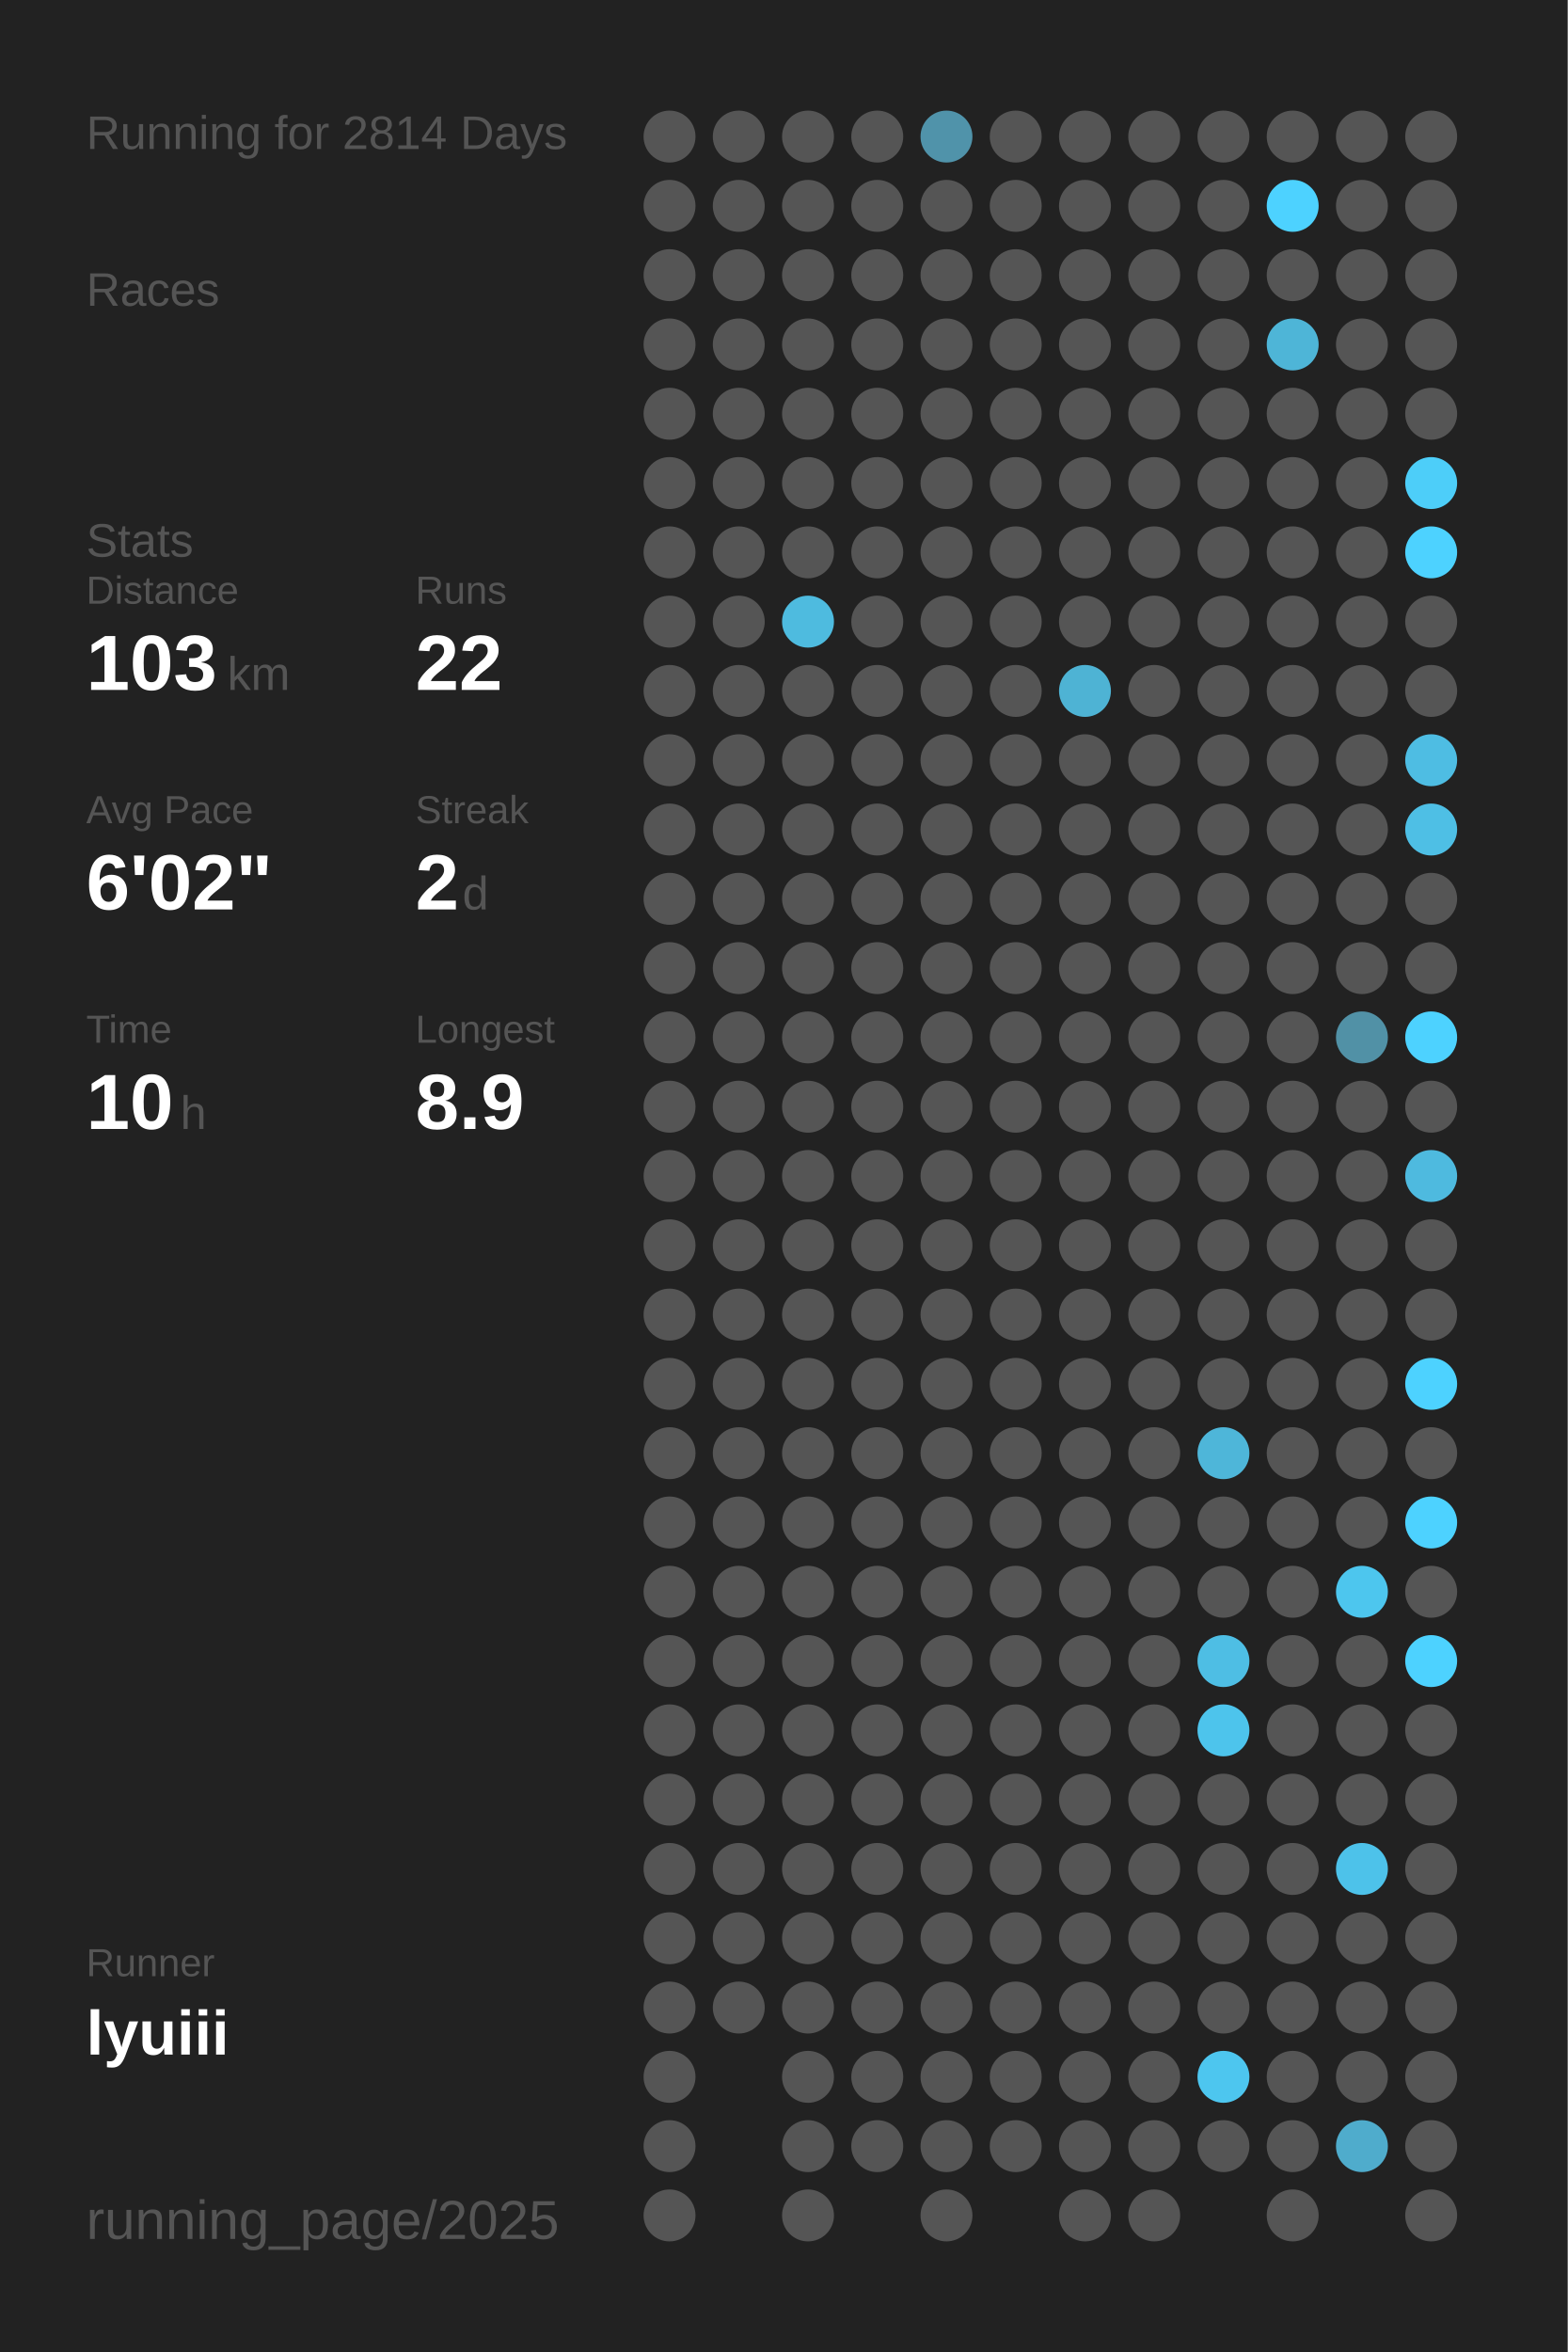
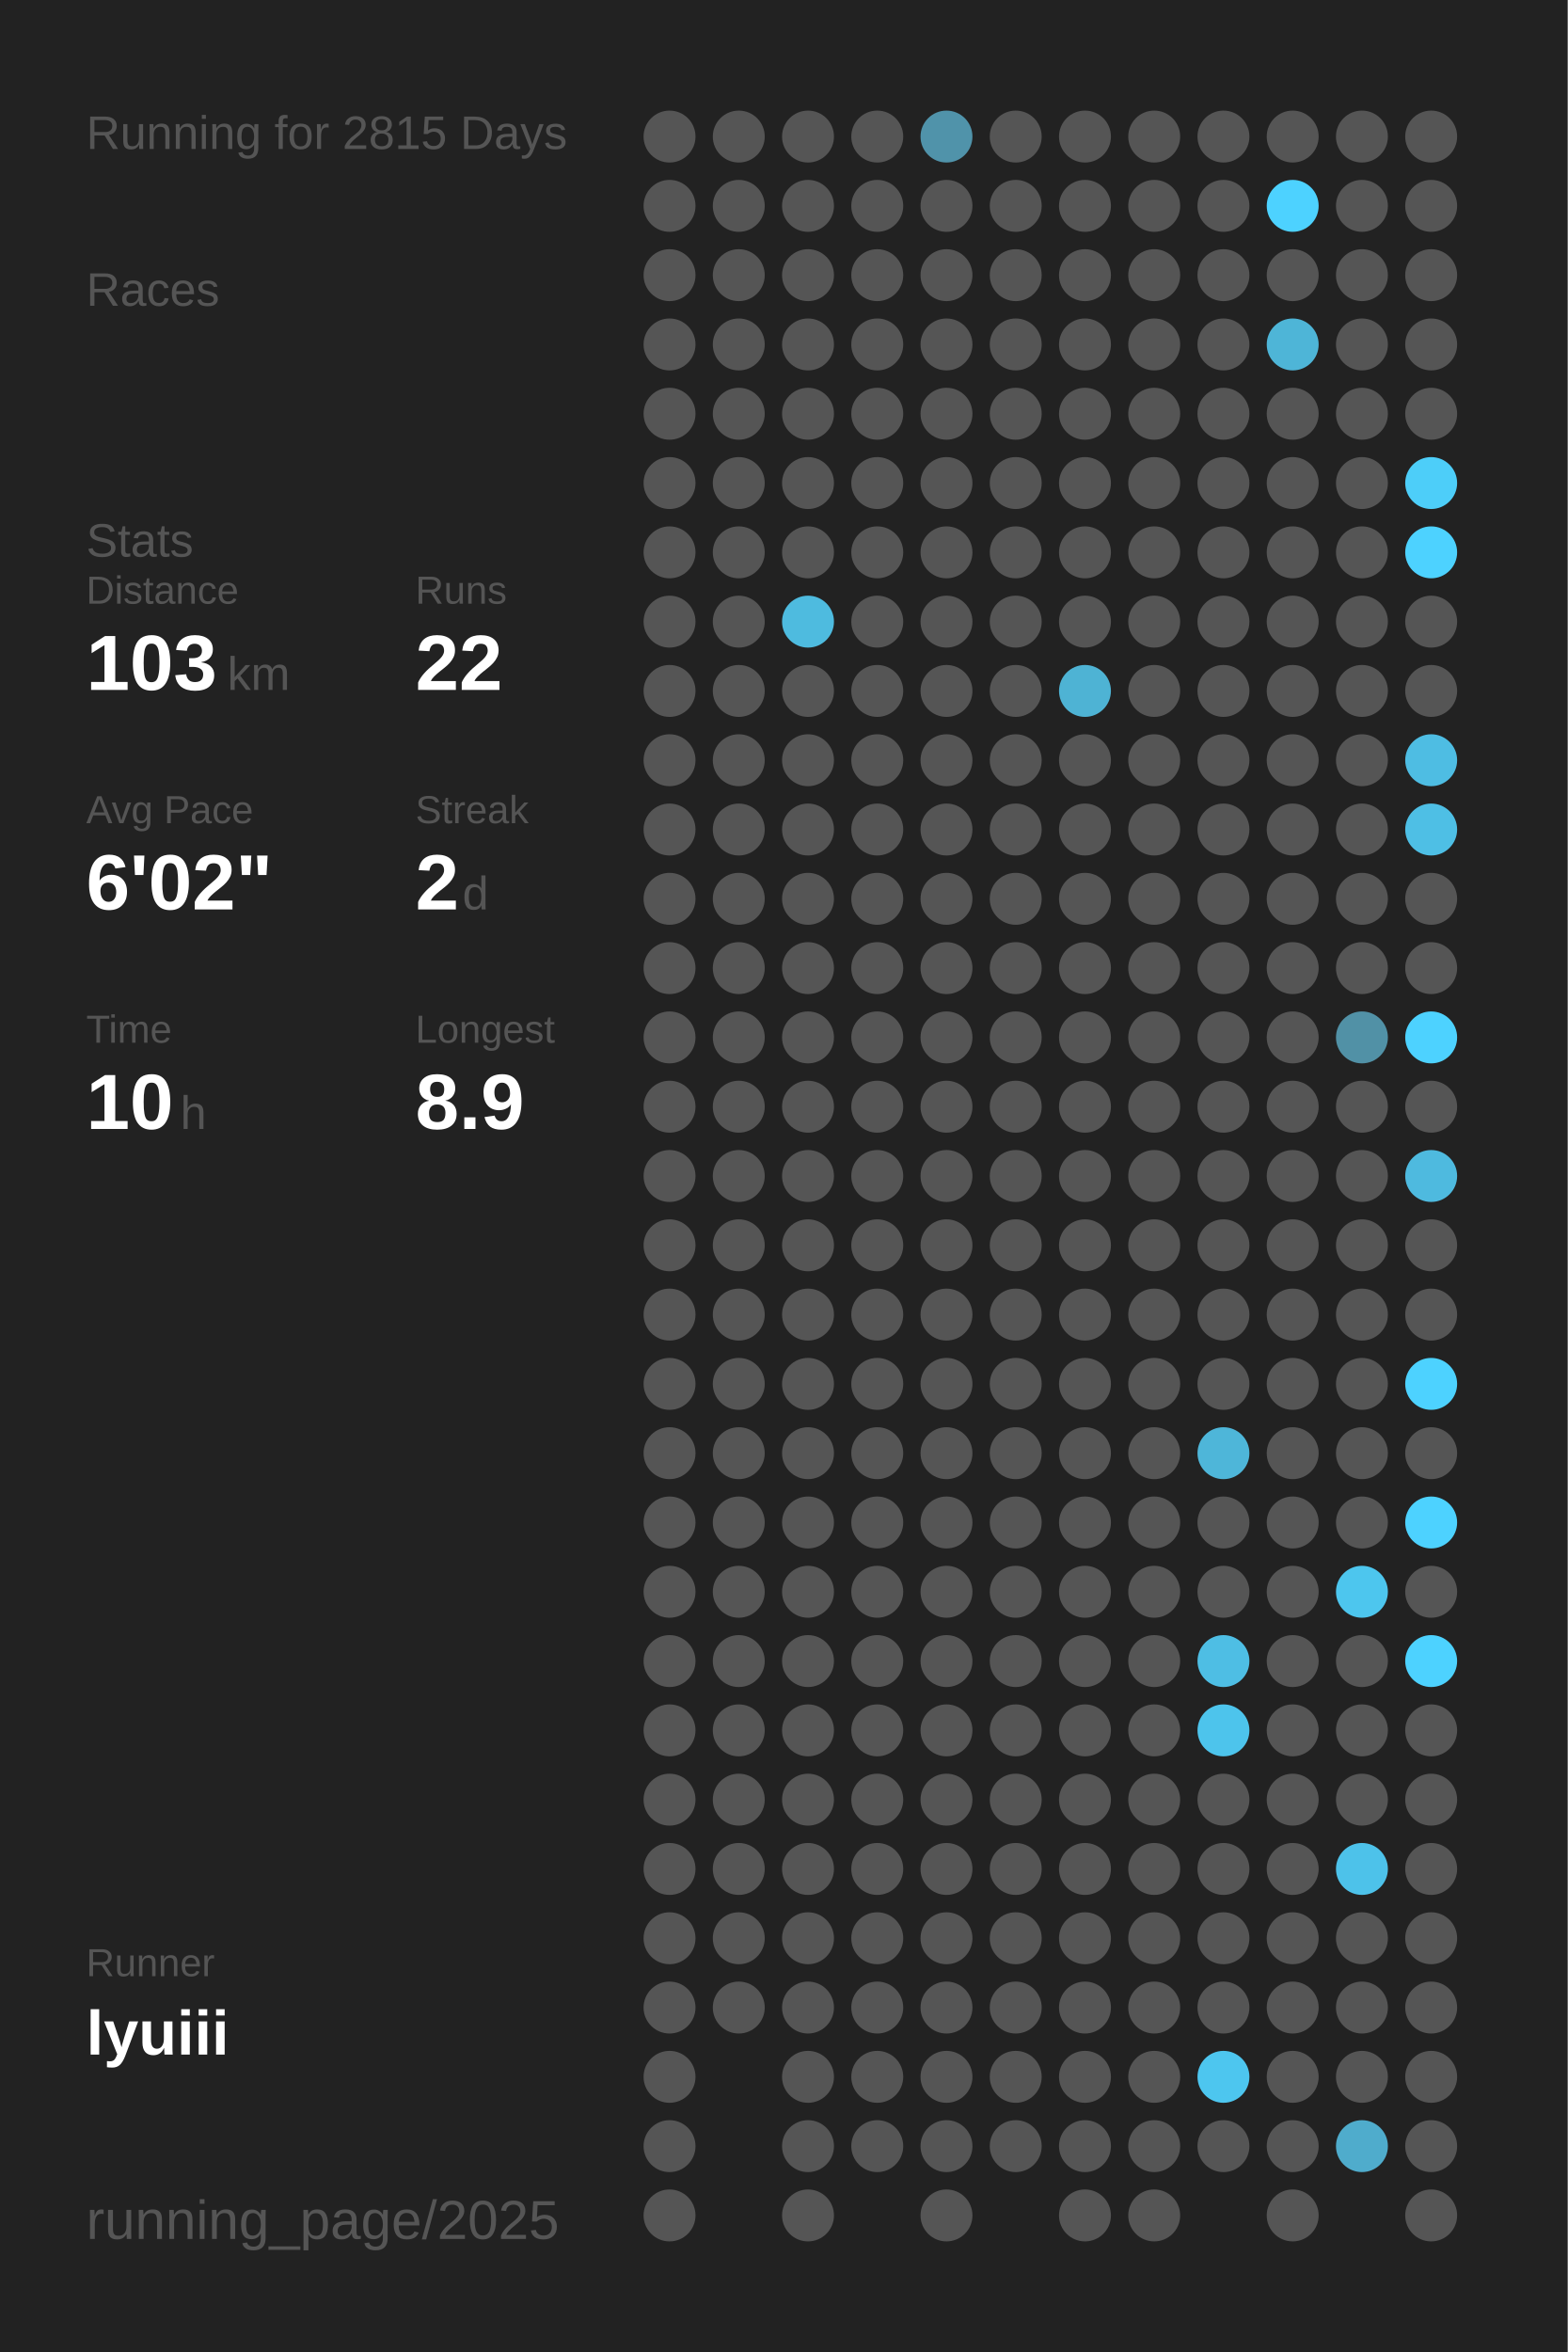
<svg xmlns="http://www.w3.org/2000/svg" baseProfile="full" height="300mm" version="1.1" viewBox="0,0,200,300" width="200mm">
  <defs />
  <rect fill="#222222" height="300" width="200" x="0" y="0" />
-   <text fill="#555555" style="font-size:6px; font-family:Arial;" x="11" y="19">Running for 2814 Days</text>
+   <text fill="#555555" style="font-size:6px; font-family:Arial;" x="11" y="19">Running for 2815 Days</text>
  <text fill="#555555" style="font-size:6px; font-family:Arial;" x="11" y="39">Races</text>
  <text fill="#555555" style="font-size:6px; font-family:Arial;" x="11" y="71">Stats</text>
  <text fill="#555555" style="font-size:5px; font-family:Arial;" x="11" y="77">Distance</text>
  <text fill="#FFFFFF" style="font-size:10px; font-family:Arial; font-weight:bold;" x="11" y="88">103</text>
  <text fill="#555555" style="font-size:6px; font-family:Arial;" x="29" y="88">km</text>
  <text fill="#555555" style="font-size:5px; font-family:Arial;" x="53" y="77">Runs</text>
  <text fill="#FFFFFF" style="font-size:10px; font-family:Arial; font-weight:bold;" x="53" y="88">22</text>
  <text fill="#555555" style="font-size:5px; font-family:Arial;" x="11" y="105">Avg Pace</text>
  <text fill="#FFFFFF" style="font-size:10px; font-family:Arial; font-weight:bold;" x="11" y="116">6'02"</text>
  <text fill="#555555" style="font-size:5px; font-family:Arial;" x="53" y="105">Streak</text>
  <text fill="#FFFFFF" style="font-size:10px; font-family:Arial; font-weight:bold;" x="53" y="116">2</text>
  <text fill="#555555" style="font-size:6px; font-family:Arial;" x="59" y="116">d</text>
  <text fill="#555555" style="font-size:5px; font-family:Arial;" x="11" y="133">Time</text>
  <text fill="#FFFFFF" style="font-size:10px; font-family:Arial; font-weight:bold;" x="11" y="144">10</text>
  <text fill="#555555" style="font-size:6px; font-family:Arial;" x="23" y="144">h</text>
  <text fill="#555555" style="font-size:5px; font-family:Arial;" x="53" y="133">Longest</text>
  <text fill="#FFFFFF" style="font-size:10px; font-family:Arial; font-weight:bold;" x="53" y="144">8.9</text>
  <text fill="#555555" style="font-size:5px; font-family:Arial;" x="11" y="252.065">Runner</text>
  <text fill="#FFFFFF" style="font-size:8px; font-family:Arial; font-weight:bold;" x="11" y="262.065">lyuiii</text>
  <text fill="#555555" style="font-size:7px; font-family:Arial;" x="11" y="285.581">running_page/2025</text>
  <circle cx="85.417" cy="17.419" fill="#555555" r="3.312" />
  <circle cx="85.417" cy="26.258" fill="#555555" r="3.312" />
  <circle cx="85.417" cy="35.097" fill="#555555" r="3.312" />
  <circle cx="85.417" cy="43.935" fill="#555555" r="3.312" />
  <circle cx="85.417" cy="52.774" fill="#555555" r="3.312" />
  <circle cx="85.417" cy="61.613" fill="#555555" r="3.312" />
  <circle cx="85.417" cy="70.452" fill="#555555" r="3.312" />
  <circle cx="85.417" cy="79.29" fill="#555555" r="3.312" />
  <circle cx="85.417" cy="88.129" fill="#555555" r="3.312" />
  <circle cx="85.417" cy="96.968" fill="#555555" r="3.312" />
  <circle cx="85.417" cy="105.806" fill="#555555" r="3.312" />
  <circle cx="85.417" cy="114.645" fill="#555555" r="3.312" />
  <circle cx="85.417" cy="123.484" fill="#555555" r="3.312" />
  <circle cx="85.417" cy="132.323" fill="#555555" r="3.312" />
  <circle cx="85.417" cy="141.161" fill="#555555" r="3.312" />
  <circle cx="85.417" cy="150" fill="#555555" r="3.312" />
  <circle cx="85.417" cy="158.839" fill="#555555" r="3.312" />
  <circle cx="85.417" cy="167.677" fill="#555555" r="3.312" />
  <circle cx="85.417" cy="176.516" fill="#555555" r="3.312" />
  <circle cx="85.417" cy="185.355" fill="#555555" r="3.312" />
  <circle cx="85.417" cy="194.194" fill="#555555" r="3.312" />
  <circle cx="85.417" cy="203.032" fill="#555555" r="3.312" />
  <circle cx="85.417" cy="211.871" fill="#555555" r="3.312" />
  <circle cx="85.417" cy="220.71" fill="#555555" r="3.312" />
  <circle cx="85.417" cy="229.548" fill="#555555" r="3.312" />
  <circle cx="85.417" cy="238.387" fill="#555555" r="3.312" />
  <circle cx="85.417" cy="247.226" fill="#555555" r="3.312" />
  <circle cx="85.417" cy="256.065" fill="#555555" r="3.312" />
  <circle cx="85.417" cy="264.903" fill="#555555" r="3.312" />
  <circle cx="85.417" cy="273.742" fill="#555555" r="3.312" />
  <circle cx="85.417" cy="282.581" fill="#555555" r="3.312" />
  <circle cx="94.25" cy="17.419" fill="#555555" r="3.312" />
  <circle cx="94.25" cy="26.258" fill="#555555" r="3.312" />
  <circle cx="94.25" cy="35.097" fill="#555555" r="3.312" />
  <circle cx="94.25" cy="43.935" fill="#555555" r="3.312" />
  <circle cx="94.25" cy="52.774" fill="#555555" r="3.312" />
  <circle cx="94.25" cy="61.613" fill="#555555" r="3.312" />
  <circle cx="94.25" cy="70.452" fill="#555555" r="3.312" />
  <circle cx="94.25" cy="79.29" fill="#555555" r="3.312" />
  <circle cx="94.25" cy="88.129" fill="#555555" r="3.312" />
  <circle cx="94.25" cy="96.968" fill="#555555" r="3.312" />
  <circle cx="94.25" cy="105.806" fill="#555555" r="3.312" />
  <circle cx="94.25" cy="114.645" fill="#555555" r="3.312" />
  <circle cx="94.25" cy="123.484" fill="#555555" r="3.312" />
  <circle cx="94.25" cy="132.323" fill="#555555" r="3.312" />
  <circle cx="94.25" cy="141.161" fill="#555555" r="3.312" />
  <circle cx="94.25" cy="150" fill="#555555" r="3.312" />
  <circle cx="94.25" cy="158.839" fill="#555555" r="3.312" />
  <circle cx="94.25" cy="167.677" fill="#555555" r="3.312" />
  <circle cx="94.25" cy="176.516" fill="#555555" r="3.312" />
  <circle cx="94.25" cy="185.355" fill="#555555" r="3.312" />
  <circle cx="94.25" cy="194.194" fill="#555555" r="3.312" />
  <circle cx="94.25" cy="203.032" fill="#555555" r="3.312" />
  <circle cx="94.25" cy="211.871" fill="#555555" r="3.312" />
  <circle cx="94.25" cy="220.71" fill="#555555" r="3.312" />
  <circle cx="94.25" cy="229.548" fill="#555555" r="3.312" />
  <circle cx="94.25" cy="238.387" fill="#555555" r="3.312" />
  <circle cx="94.25" cy="247.226" fill="#555555" r="3.312" />
  <circle cx="94.25" cy="256.065" fill="#555555" r="3.312" />
  <circle cx="103.083" cy="17.419" fill="#555555" r="3.312" />
  <circle cx="103.083" cy="26.258" fill="#555555" r="3.312" />
  <circle cx="103.083" cy="35.097" fill="#555555" r="3.312" />
  <circle cx="103.083" cy="43.935" fill="#555555" r="3.312" />
  <circle cx="103.083" cy="52.774" fill="#555555" r="3.312" />
  <circle cx="103.083" cy="61.613" fill="#555555" r="3.312" />
  <circle cx="103.083" cy="70.452" fill="#555555" r="3.312" />
  <circle cx="103.083" cy="79.29" fill="#4ebbdf" r="3.312" />
  <circle cx="103.083" cy="88.129" fill="#555555" r="3.312" />
  <circle cx="103.083" cy="96.968" fill="#555555" r="3.312" />
  <circle cx="103.083" cy="105.806" fill="#555555" r="3.312" />
  <circle cx="103.083" cy="114.645" fill="#555555" r="3.312" />
  <circle cx="103.083" cy="123.484" fill="#555555" r="3.312" />
  <circle cx="103.083" cy="132.323" fill="#555555" r="3.312" />
  <circle cx="103.083" cy="141.161" fill="#555555" r="3.312" />
  <circle cx="103.083" cy="150" fill="#555555" r="3.312" />
  <circle cx="103.083" cy="158.839" fill="#555555" r="3.312" />
  <circle cx="103.083" cy="167.677" fill="#555555" r="3.312" />
  <circle cx="103.083" cy="176.516" fill="#555555" r="3.312" />
  <circle cx="103.083" cy="185.355" fill="#555555" r="3.312" />
  <circle cx="103.083" cy="194.194" fill="#555555" r="3.312" />
  <circle cx="103.083" cy="203.032" fill="#555555" r="3.312" />
  <circle cx="103.083" cy="211.871" fill="#555555" r="3.312" />
  <circle cx="103.083" cy="220.71" fill="#555555" r="3.312" />
  <circle cx="103.083" cy="229.548" fill="#555555" r="3.312" />
  <circle cx="103.083" cy="238.387" fill="#555555" r="3.312" />
  <circle cx="103.083" cy="247.226" fill="#555555" r="3.312" />
  <circle cx="103.083" cy="256.065" fill="#555555" r="3.312" />
  <circle cx="103.083" cy="264.903" fill="#555555" r="3.312" />
  <circle cx="103.083" cy="273.742" fill="#555555" r="3.312" />
  <circle cx="103.083" cy="282.581" fill="#555555" r="3.312" />
  <circle cx="111.917" cy="17.419" fill="#555555" r="3.312" />
  <circle cx="111.917" cy="26.258" fill="#555555" r="3.312" />
  <circle cx="111.917" cy="35.097" fill="#555555" r="3.312" />
  <circle cx="111.917" cy="43.935" fill="#555555" r="3.312" />
  <circle cx="111.917" cy="52.774" fill="#555555" r="3.312" />
  <circle cx="111.917" cy="61.613" fill="#555555" r="3.312" />
  <circle cx="111.917" cy="70.452" fill="#555555" r="3.312" />
  <circle cx="111.917" cy="79.29" fill="#555555" r="3.312" />
  <circle cx="111.917" cy="88.129" fill="#555555" r="3.312" />
  <circle cx="111.917" cy="96.968" fill="#555555" r="3.312" />
  <circle cx="111.917" cy="105.806" fill="#555555" r="3.312" />
  <circle cx="111.917" cy="114.645" fill="#555555" r="3.312" />
  <circle cx="111.917" cy="123.484" fill="#555555" r="3.312" />
  <circle cx="111.917" cy="132.323" fill="#555555" r="3.312" />
  <circle cx="111.917" cy="141.161" fill="#555555" r="3.312" />
  <circle cx="111.917" cy="150" fill="#555555" r="3.312" />
  <circle cx="111.917" cy="158.839" fill="#555555" r="3.312" />
  <circle cx="111.917" cy="167.677" fill="#555555" r="3.312" />
  <circle cx="111.917" cy="176.516" fill="#555555" r="3.312" />
  <circle cx="111.917" cy="185.355" fill="#555555" r="3.312" />
  <circle cx="111.917" cy="194.194" fill="#555555" r="3.312" />
  <circle cx="111.917" cy="203.032" fill="#555555" r="3.312" />
  <circle cx="111.917" cy="211.871" fill="#555555" r="3.312" />
  <circle cx="111.917" cy="220.71" fill="#555555" r="3.312" />
  <circle cx="111.917" cy="229.548" fill="#555555" r="3.312" />
  <circle cx="111.917" cy="238.387" fill="#555555" r="3.312" />
  <circle cx="111.917" cy="247.226" fill="#555555" r="3.312" />
  <circle cx="111.917" cy="256.065" fill="#555555" r="3.312" />
  <circle cx="111.917" cy="264.903" fill="#555555" r="3.312" />
  <circle cx="111.917" cy="273.742" fill="#555555" r="3.312" />
  <circle cx="120.75" cy="17.419" fill="#5093aa" r="3.312" />
  <circle cx="120.75" cy="26.258" fill="#555555" r="3.312" />
  <circle cx="120.75" cy="35.097" fill="#555555" r="3.312" />
  <circle cx="120.75" cy="43.935" fill="#555555" r="3.312" />
  <circle cx="120.75" cy="52.774" fill="#555555" r="3.312" />
  <circle cx="120.75" cy="61.613" fill="#555555" r="3.312" />
  <circle cx="120.75" cy="70.452" fill="#555555" r="3.312" />
  <circle cx="120.75" cy="79.29" fill="#555555" r="3.312" />
  <circle cx="120.75" cy="88.129" fill="#555555" r="3.312" />
  <circle cx="120.75" cy="96.968" fill="#555555" r="3.312" />
  <circle cx="120.75" cy="105.806" fill="#555555" r="3.312" />
  <circle cx="120.75" cy="114.645" fill="#555555" r="3.312" />
  <circle cx="120.75" cy="123.484" fill="#555555" r="3.312" />
  <circle cx="120.75" cy="132.323" fill="#555555" r="3.312" />
  <circle cx="120.75" cy="141.161" fill="#555555" r="3.312" />
  <circle cx="120.75" cy="150" fill="#555555" r="3.312" />
  <circle cx="120.75" cy="158.839" fill="#555555" r="3.312" />
  <circle cx="120.75" cy="167.677" fill="#555555" r="3.312" />
  <circle cx="120.75" cy="176.516" fill="#555555" r="3.312" />
  <circle cx="120.75" cy="185.355" fill="#555555" r="3.312" />
  <circle cx="120.75" cy="194.194" fill="#555555" r="3.312" />
  <circle cx="120.75" cy="203.032" fill="#555555" r="3.312" />
  <circle cx="120.75" cy="211.871" fill="#555555" r="3.312" />
  <circle cx="120.75" cy="220.71" fill="#555555" r="3.312" />
  <circle cx="120.75" cy="229.548" fill="#555555" r="3.312" />
  <circle cx="120.75" cy="238.387" fill="#555555" r="3.312" />
  <circle cx="120.75" cy="247.226" fill="#555555" r="3.312" />
  <circle cx="120.75" cy="256.065" fill="#555555" r="3.312" />
  <circle cx="120.75" cy="264.903" fill="#555555" r="3.312" />
  <circle cx="120.75" cy="273.742" fill="#555555" r="3.312" />
  <circle cx="120.75" cy="282.581" fill="#555555" r="3.312" />
  <circle cx="129.583" cy="17.419" fill="#555555" r="3.312" />
  <circle cx="129.583" cy="26.258" fill="#555555" r="3.312" />
  <circle cx="129.583" cy="35.097" fill="#555555" r="3.312" />
  <circle cx="129.583" cy="43.935" fill="#555555" r="3.312" />
  <circle cx="129.583" cy="52.774" fill="#555555" r="3.312" />
  <circle cx="129.583" cy="61.613" fill="#555555" r="3.312" />
  <circle cx="129.583" cy="70.452" fill="#555555" r="3.312" />
  <circle cx="129.583" cy="79.29" fill="#555555" r="3.312" />
  <circle cx="129.583" cy="88.129" fill="#555555" r="3.312" />
  <circle cx="129.583" cy="96.968" fill="#555555" r="3.312" />
  <circle cx="129.583" cy="105.806" fill="#555555" r="3.312" />
  <circle cx="129.583" cy="114.645" fill="#555555" r="3.312" />
  <circle cx="129.583" cy="123.484" fill="#555555" r="3.312" />
  <circle cx="129.583" cy="132.323" fill="#555555" r="3.312" />
  <circle cx="129.583" cy="141.161" fill="#555555" r="3.312" />
  <circle cx="129.583" cy="150" fill="#555555" r="3.312" />
  <circle cx="129.583" cy="158.839" fill="#555555" r="3.312" />
  <circle cx="129.583" cy="167.677" fill="#555555" r="3.312" />
  <circle cx="129.583" cy="176.516" fill="#555555" r="3.312" />
  <circle cx="129.583" cy="185.355" fill="#555555" r="3.312" />
  <circle cx="129.583" cy="194.194" fill="#555555" r="3.312" />
  <circle cx="129.583" cy="203.032" fill="#555555" r="3.312" />
  <circle cx="129.583" cy="211.871" fill="#555555" r="3.312" />
  <circle cx="129.583" cy="220.71" fill="#555555" r="3.312" />
  <circle cx="129.583" cy="229.548" fill="#555555" r="3.312" />
  <circle cx="129.583" cy="238.387" fill="#555555" r="3.312" />
  <circle cx="129.583" cy="247.226" fill="#555555" r="3.312" />
  <circle cx="129.583" cy="256.065" fill="#555555" r="3.312" />
  <circle cx="129.583" cy="264.903" fill="#555555" r="3.312" />
  <circle cx="129.583" cy="273.742" fill="#555555" r="3.312" />
  <circle cx="138.417" cy="17.419" fill="#555555" r="3.312" />
  <circle cx="138.417" cy="26.258" fill="#555555" r="3.312" />
  <circle cx="138.417" cy="35.097" fill="#555555" r="3.312" />
  <circle cx="138.417" cy="43.935" fill="#555555" r="3.312" />
  <circle cx="138.417" cy="52.774" fill="#555555" r="3.312" />
  <circle cx="138.417" cy="61.613" fill="#555555" r="3.312" />
  <circle cx="138.417" cy="70.452" fill="#555555" r="3.312" />
  <circle cx="138.417" cy="79.29" fill="#555555" r="3.312" />
  <circle cx="138.417" cy="88.129" fill="#4eb3d4" r="3.312" />
  <circle cx="138.417" cy="96.968" fill="#555555" r="3.312" />
  <circle cx="138.417" cy="105.806" fill="#555555" r="3.312" />
  <circle cx="138.417" cy="114.645" fill="#555555" r="3.312" />
  <circle cx="138.417" cy="123.484" fill="#555555" r="3.312" />
  <circle cx="138.417" cy="132.323" fill="#555555" r="3.312" />
  <circle cx="138.417" cy="141.161" fill="#555555" r="3.312" />
  <circle cx="138.417" cy="150" fill="#555555" r="3.312" />
  <circle cx="138.417" cy="158.839" fill="#555555" r="3.312" />
  <circle cx="138.417" cy="167.677" fill="#555555" r="3.312" />
  <circle cx="138.417" cy="176.516" fill="#555555" r="3.312" />
  <circle cx="138.417" cy="185.355" fill="#555555" r="3.312" />
  <circle cx="138.417" cy="194.194" fill="#555555" r="3.312" />
  <circle cx="138.417" cy="203.032" fill="#555555" r="3.312" />
  <circle cx="138.417" cy="211.871" fill="#555555" r="3.312" />
  <circle cx="138.417" cy="220.71" fill="#555555" r="3.312" />
  <circle cx="138.417" cy="229.548" fill="#555555" r="3.312" />
  <circle cx="138.417" cy="238.387" fill="#555555" r="3.312" />
  <circle cx="138.417" cy="247.226" fill="#555555" r="3.312" />
  <circle cx="138.417" cy="256.065" fill="#555555" r="3.312" />
  <circle cx="138.417" cy="264.903" fill="#555555" r="3.312" />
  <circle cx="138.417" cy="273.742" fill="#555555" r="3.312" />
  <circle cx="138.417" cy="282.581" fill="#555555" r="3.312" />
  <circle cx="147.25" cy="17.419" fill="#555555" r="3.312" />
  <circle cx="147.25" cy="26.258" fill="#555555" r="3.312" />
  <circle cx="147.25" cy="35.097" fill="#555555" r="3.312" />
  <circle cx="147.25" cy="43.935" fill="#555555" r="3.312" />
  <circle cx="147.25" cy="52.774" fill="#555555" r="3.312" />
  <circle cx="147.25" cy="61.613" fill="#555555" r="3.312" />
  <circle cx="147.25" cy="70.452" fill="#555555" r="3.312" />
  <circle cx="147.25" cy="79.29" fill="#555555" r="3.312" />
  <circle cx="147.25" cy="88.129" fill="#555555" r="3.312" />
  <circle cx="147.25" cy="96.968" fill="#555555" r="3.312" />
  <circle cx="147.25" cy="105.806" fill="#555555" r="3.312" />
  <circle cx="147.25" cy="114.645" fill="#555555" r="3.312" />
  <circle cx="147.25" cy="123.484" fill="#555555" r="3.312" />
  <circle cx="147.25" cy="132.323" fill="#555555" r="3.312" />
  <circle cx="147.25" cy="141.161" fill="#555555" r="3.312" />
  <circle cx="147.25" cy="150" fill="#555555" r="3.312" />
  <circle cx="147.25" cy="158.839" fill="#555555" r="3.312" />
  <circle cx="147.25" cy="167.677" fill="#555555" r="3.312" />
  <circle cx="147.25" cy="176.516" fill="#555555" r="3.312" />
  <circle cx="147.25" cy="185.355" fill="#555555" r="3.312" />
  <circle cx="147.25" cy="194.194" fill="#555555" r="3.312" />
  <circle cx="147.25" cy="203.032" fill="#555555" r="3.312" />
  <circle cx="147.25" cy="211.871" fill="#555555" r="3.312" />
  <circle cx="147.25" cy="220.71" fill="#555555" r="3.312" />
  <circle cx="147.25" cy="229.548" fill="#555555" r="3.312" />
  <circle cx="147.25" cy="238.387" fill="#555555" r="3.312" />
  <circle cx="147.25" cy="247.226" fill="#555555" r="3.312" />
  <circle cx="147.25" cy="256.065" fill="#555555" r="3.312" />
  <circle cx="147.25" cy="264.903" fill="#555555" r="3.312" />
  <circle cx="147.25" cy="273.742" fill="#555555" r="3.312" />
  <circle cx="147.25" cy="282.581" fill="#555555" r="3.312" />
  <circle cx="156.083" cy="17.419" fill="#555555" r="3.312" />
  <circle cx="156.083" cy="26.258" fill="#555555" r="3.312" />
  <circle cx="156.083" cy="35.097" fill="#555555" r="3.312" />
  <circle cx="156.083" cy="43.935" fill="#555555" r="3.312" />
  <circle cx="156.083" cy="52.774" fill="#555555" r="3.312" />
  <circle cx="156.083" cy="61.613" fill="#555555" r="3.312" />
  <circle cx="156.083" cy="70.452" fill="#555555" r="3.312" />
  <circle cx="156.083" cy="79.29" fill="#555555" r="3.312" />
  <circle cx="156.083" cy="88.129" fill="#555555" r="3.312" />
  <circle cx="156.083" cy="96.968" fill="#555555" r="3.312" />
  <circle cx="156.083" cy="105.806" fill="#555555" r="3.312" />
  <circle cx="156.083" cy="114.645" fill="#555555" r="3.312" />
  <circle cx="156.083" cy="123.484" fill="#555555" r="3.312" />
  <circle cx="156.083" cy="132.323" fill="#555555" r="3.312" />
  <circle cx="156.083" cy="141.161" fill="#555555" r="3.312" />
  <circle cx="156.083" cy="150" fill="#555555" r="3.312" />
  <circle cx="156.083" cy="158.839" fill="#555555" r="3.312" />
  <circle cx="156.083" cy="167.677" fill="#555555" r="3.312" />
  <circle cx="156.083" cy="176.516" fill="#555555" r="3.312" />
  <circle cx="156.083" cy="185.355" fill="#4eb6d9" r="3.312" />
  <circle cx="156.083" cy="194.194" fill="#555555" r="3.312" />
  <circle cx="156.083" cy="203.032" fill="#555555" r="3.312" />
  <circle cx="156.083" cy="211.871" fill="#4ebee4" r="3.312" />
  <circle cx="156.083" cy="220.71" fill="#4dc4ec" r="3.312" />
  <circle cx="156.083" cy="229.548" fill="#555555" r="3.312" />
  <circle cx="156.083" cy="238.387" fill="#555555" r="3.312" />
  <circle cx="156.083" cy="247.226" fill="#555555" r="3.312" />
  <circle cx="156.083" cy="256.065" fill="#555555" r="3.312" />
  <circle cx="156.083" cy="264.903" fill="#4dc6ef" r="3.312" />
  <circle cx="156.083" cy="273.742" fill="#555555" r="3.312" />
  <circle cx="164.917" cy="17.419" fill="#555555" r="3.312" />
  <circle cx="164.917" cy="26.258" fill="#4DD2FF" r="3.312" />
  <circle cx="164.917" cy="35.097" fill="#555555" r="3.312" />
  <circle cx="164.917" cy="43.935" fill="#4eb5d7" r="3.312" />
  <circle cx="164.917" cy="52.774" fill="#555555" r="3.312" />
  <circle cx="164.917" cy="61.613" fill="#555555" r="3.312" />
  <circle cx="164.917" cy="70.452" fill="#555555" r="3.312" />
  <circle cx="164.917" cy="79.29" fill="#555555" r="3.312" />
  <circle cx="164.917" cy="88.129" fill="#555555" r="3.312" />
  <circle cx="164.917" cy="96.968" fill="#555555" r="3.312" />
  <circle cx="164.917" cy="105.806" fill="#555555" r="3.312" />
  <circle cx="164.917" cy="114.645" fill="#555555" r="3.312" />
  <circle cx="164.917" cy="123.484" fill="#555555" r="3.312" />
  <circle cx="164.917" cy="132.323" fill="#555555" r="3.312" />
  <circle cx="164.917" cy="141.161" fill="#555555" r="3.312" />
  <circle cx="164.917" cy="150" fill="#555555" r="3.312" />
  <circle cx="164.917" cy="158.839" fill="#555555" r="3.312" />
  <circle cx="164.917" cy="167.677" fill="#555555" r="3.312" />
  <circle cx="164.917" cy="176.516" fill="#555555" r="3.312" />
  <circle cx="164.917" cy="185.355" fill="#555555" r="3.312" />
  <circle cx="164.917" cy="194.194" fill="#555555" r="3.312" />
  <circle cx="164.917" cy="203.032" fill="#555555" r="3.312" />
  <circle cx="164.917" cy="211.871" fill="#555555" r="3.312" />
  <circle cx="164.917" cy="220.71" fill="#555555" r="3.312" />
  <circle cx="164.917" cy="229.548" fill="#555555" r="3.312" />
  <circle cx="164.917" cy="238.387" fill="#555555" r="3.312" />
  <circle cx="164.917" cy="247.226" fill="#555555" r="3.312" />
  <circle cx="164.917" cy="256.065" fill="#555555" r="3.312" />
  <circle cx="164.917" cy="264.903" fill="#555555" r="3.312" />
  <circle cx="164.917" cy="273.742" fill="#555555" r="3.312" />
  <circle cx="164.917" cy="282.581" fill="#555555" r="3.312" />
  <circle cx="173.75" cy="17.419" fill="#555555" r="3.312" />
  <circle cx="173.75" cy="26.258" fill="#555555" r="3.312" />
  <circle cx="173.75" cy="35.097" fill="#555555" r="3.312" />
  <circle cx="173.75" cy="43.935" fill="#555555" r="3.312" />
  <circle cx="173.75" cy="52.774" fill="#555555" r="3.312" />
  <circle cx="173.75" cy="61.613" fill="#555555" r="3.312" />
  <circle cx="173.75" cy="70.452" fill="#555555" r="3.312" />
  <circle cx="173.75" cy="79.29" fill="#555555" r="3.312" />
  <circle cx="173.75" cy="88.129" fill="#555555" r="3.312" />
  <circle cx="173.75" cy="96.968" fill="#555555" r="3.312" />
  <circle cx="173.75" cy="105.806" fill="#555555" r="3.312" />
  <circle cx="173.75" cy="114.645" fill="#555555" r="3.312" />
  <circle cx="173.75" cy="123.484" fill="#555555" r="3.312" />
  <circle cx="173.75" cy="132.323" fill="#5191a6" r="3.312" />
  <circle cx="173.75" cy="141.161" fill="#555555" r="3.312" />
  <circle cx="173.75" cy="150" fill="#555555" r="3.312" />
  <circle cx="173.75" cy="158.839" fill="#555555" r="3.312" />
  <circle cx="173.75" cy="167.677" fill="#555555" r="3.312" />
  <circle cx="173.75" cy="176.516" fill="#555555" r="3.312" />
  <circle cx="173.75" cy="185.355" fill="#555555" r="3.312" />
  <circle cx="173.75" cy="194.194" fill="#555555" r="3.312" />
  <circle cx="173.75" cy="203.032" fill="#4dc6ee" r="3.312" />
  <circle cx="173.75" cy="211.871" fill="#555555" r="3.312" />
  <circle cx="173.75" cy="220.71" fill="#555555" r="3.312" />
  <circle cx="173.75" cy="229.548" fill="#555555" r="3.312" />
  <circle cx="173.75" cy="238.387" fill="#4dc2ea" r="3.312" />
  <circle cx="173.75" cy="247.226" fill="#555555" r="3.312" />
  <circle cx="173.75" cy="256.065" fill="#555555" r="3.312" />
  <circle cx="173.75" cy="264.903" fill="#555555" r="3.312" />
  <circle cx="173.75" cy="273.742" fill="#4faccc" r="3.312" />
  <circle cx="182.583" cy="17.419" fill="#555555" r="3.312" />
  <circle cx="182.583" cy="26.258" fill="#555555" r="3.312" />
  <circle cx="182.583" cy="35.097" fill="#555555" r="3.312" />
  <circle cx="182.583" cy="43.935" fill="#555555" r="3.312" />
  <circle cx="182.583" cy="52.774" fill="#555555" r="3.312" />
  <circle cx="182.583" cy="61.613" fill="#4dcef9" r="3.312" />
  <circle cx="182.583" cy="70.452" fill="#4DD2FF" r="3.312" />
  <circle cx="182.583" cy="79.29" fill="#555555" r="3.312" />
  <circle cx="182.583" cy="88.129" fill="#555555" r="3.312" />
  <circle cx="182.583" cy="96.968" fill="#4ebde3" r="3.312" />
  <circle cx="182.583" cy="105.806" fill="#4ebfe5" r="3.312" />
  <circle cx="182.583" cy="114.645" fill="#555555" r="3.312" />
  <circle cx="182.583" cy="123.484" fill="#555555" r="3.312" />
  <circle cx="182.583" cy="132.323" fill="#4DD2FF" r="3.312" />
  <circle cx="182.583" cy="141.161" fill="#555555" r="3.312" />
  <circle cx="182.583" cy="150" fill="#4ebadf" r="3.312" />
  <circle cx="182.583" cy="158.839" fill="#555555" r="3.312" />
  <circle cx="182.583" cy="167.677" fill="#555555" r="3.312" />
  <circle cx="182.583" cy="176.516" fill="#4DD2FF" r="3.312" />
  <circle cx="182.583" cy="185.355" fill="#555555" r="3.312" />
  <circle cx="182.583" cy="194.194" fill="#4DD2FF" r="3.312" />
  <circle cx="182.583" cy="203.032" fill="#555555" r="3.312" />
  <circle cx="182.583" cy="211.871" fill="#4DD2FF" r="3.312" />
  <circle cx="182.583" cy="220.71" fill="#555555" r="3.312" />
  <circle cx="182.583" cy="229.548" fill="#555555" r="3.312" />
  <circle cx="182.583" cy="238.387" fill="#555555" r="3.312" />
  <circle cx="182.583" cy="247.226" fill="#555555" r="3.312" />
  <circle cx="182.583" cy="256.065" fill="#555555" r="3.312" />
  <circle cx="182.583" cy="264.903" fill="#555555" r="3.312" />
  <circle cx="182.583" cy="273.742" fill="#555555" r="3.312" />
  <circle cx="182.583" cy="282.581" fill="#555555" r="3.312" />
</svg>
